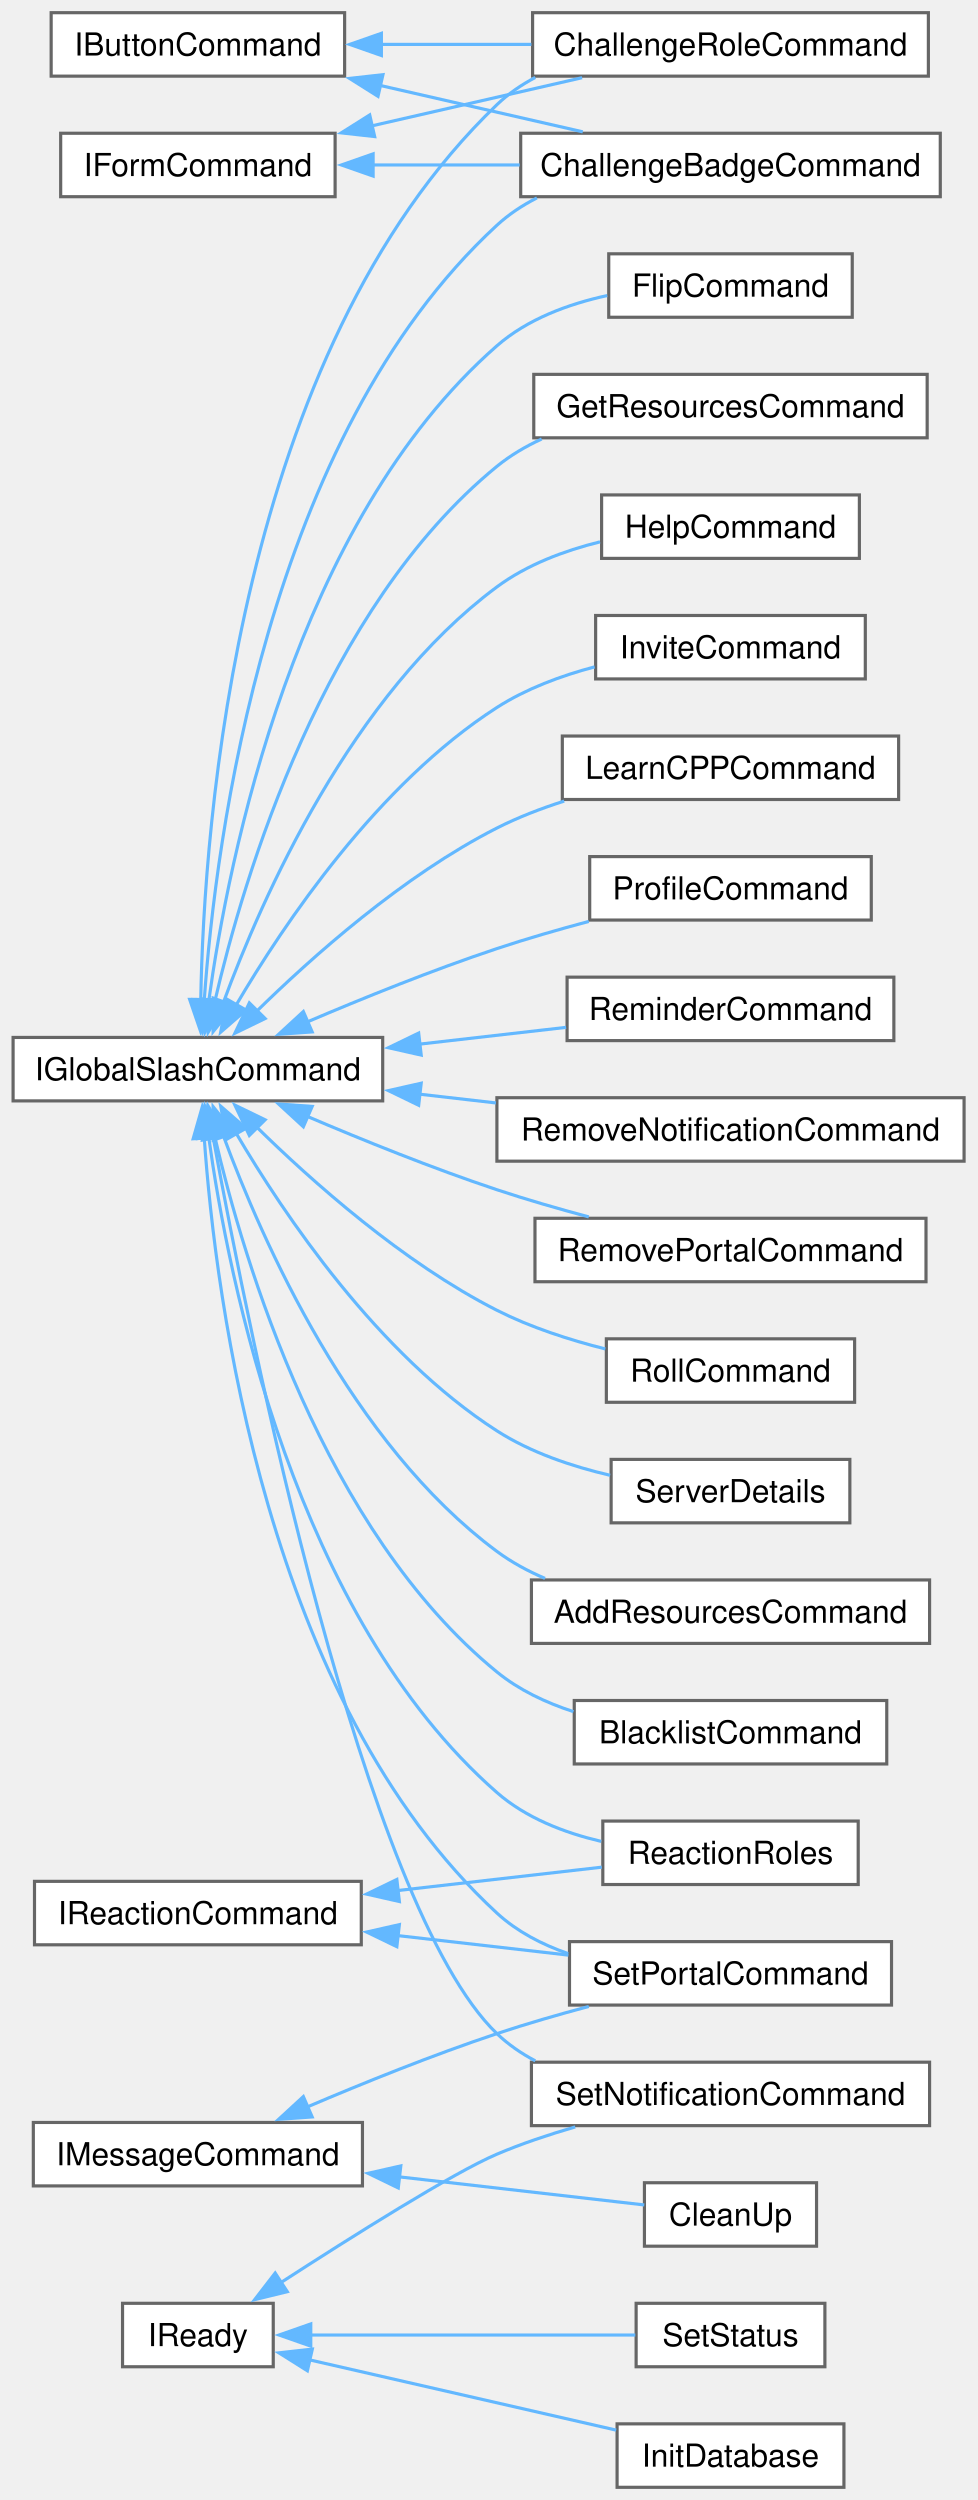
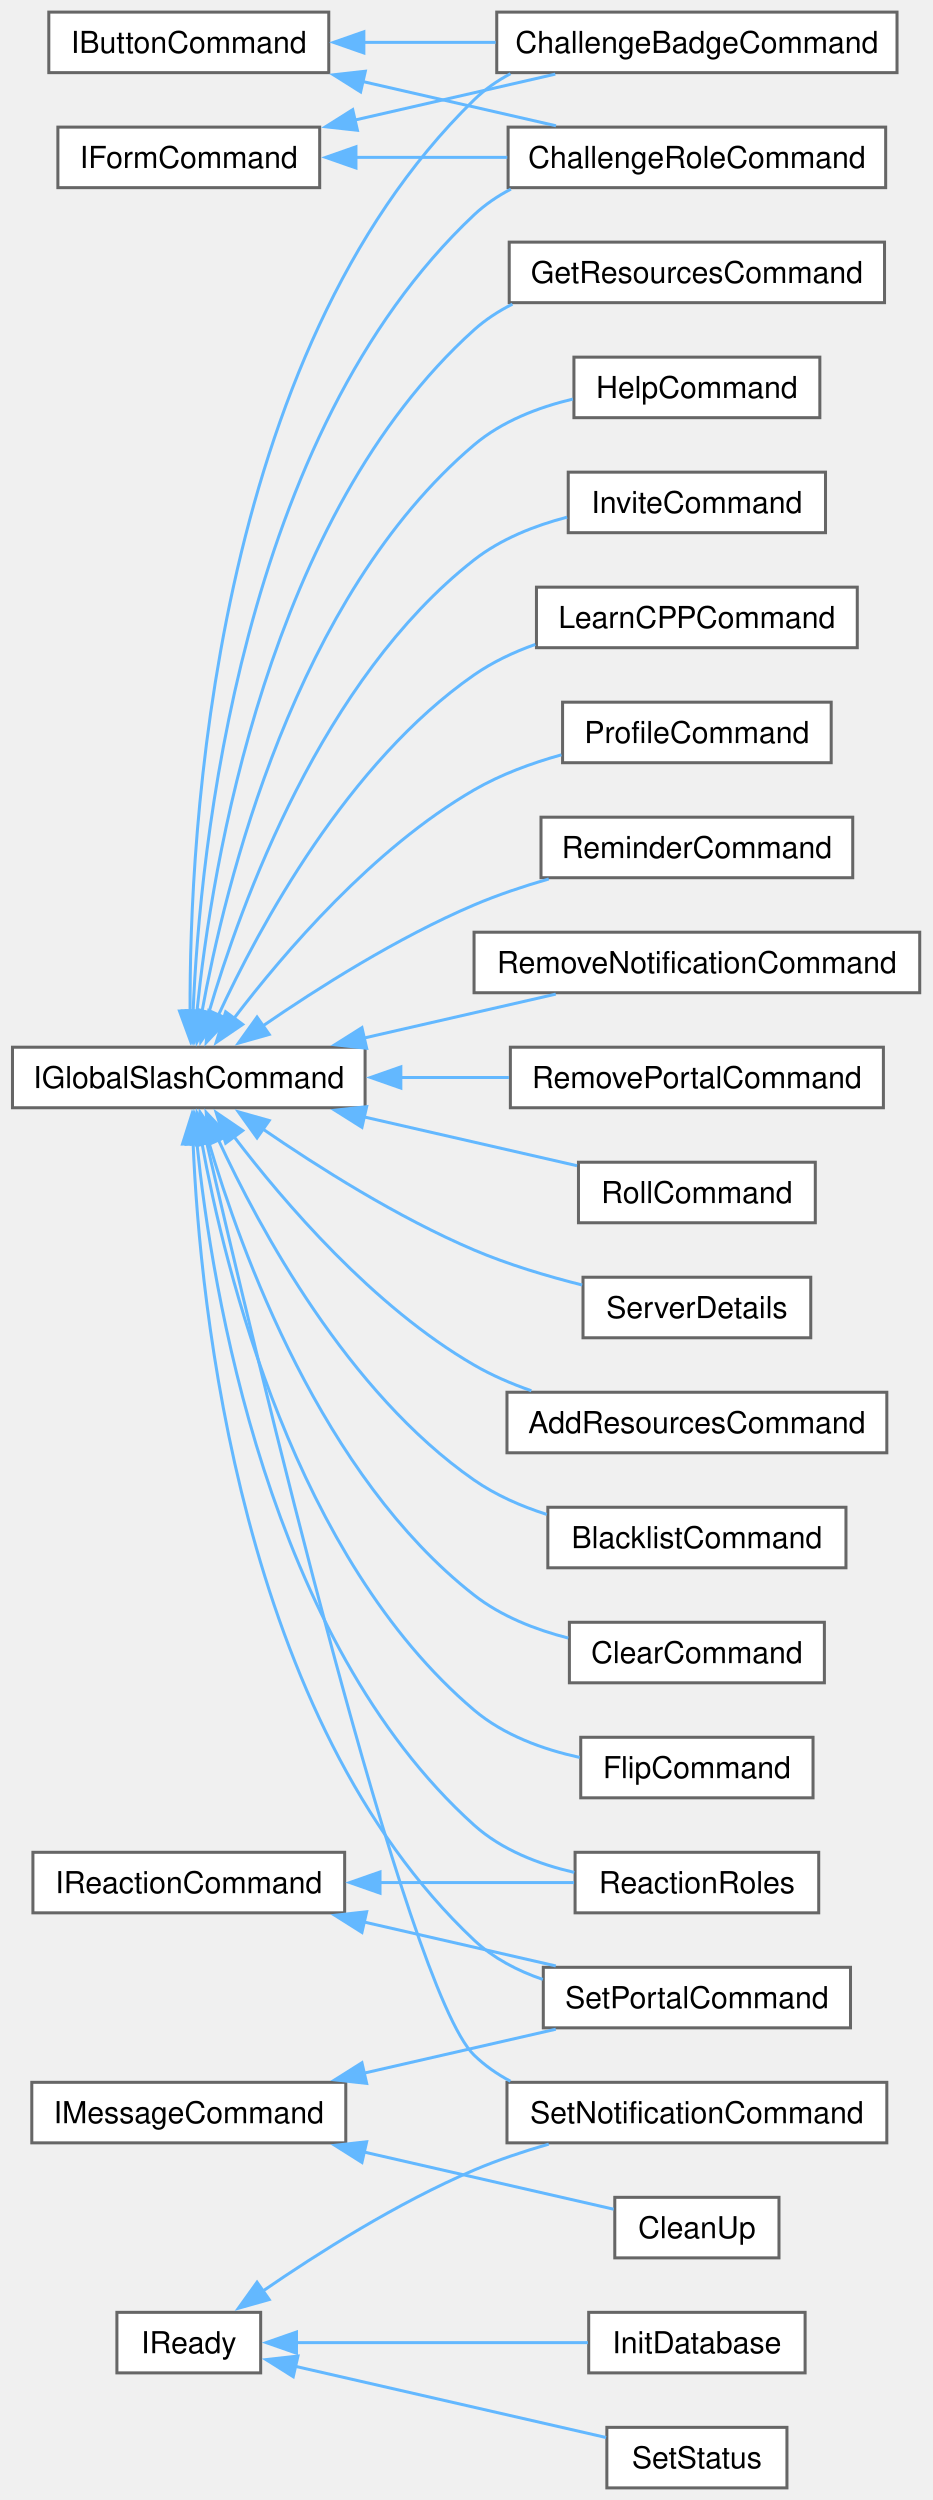
- <svg xmlns="http://www.w3.org/2000/svg" xmlns:xlink="http://www.w3.org/1999/xlink" width="308pt" height="788pt" viewBox="0.00 0.00 307.75 788.00">
-   <g id="graph0" class="graph" transform="scale(1 1) rotate(0) translate(4 784)">
+ <svg xmlns="http://www.w3.org/2000/svg" xmlns:xlink="http://www.w3.org/1999/xlink" width="308pt" height="826pt" viewBox="0.00 0.00 307.75 826.00">
+   <g id="graph0" class="graph" transform="scale(1 1) rotate(0) translate(4 822)">
    <g id="Node000000" class="node">
      <g id="a_Node000000">
        <a xlink:href="classIButtonCommand.html" target="_top" xlink:title=" ">
-           <polygon fill="white" stroke="#666666" points="104.5,-780 12,-780 12,-760 104.5,-760 104.5,-780" />
-           <text text-anchor="middle" x="58.25" y="-766.5" font-family="Helvetica,sans-Serif" font-size="10.00">IButtonCommand</text>
+           <polygon fill="white" stroke="#666666" points="104.5,-818 12,-818 12,-798 104.5,-798 104.5,-818" />
+           <text text-anchor="middle" x="58.25" y="-804.5" font-family="Helvetica,sans-Serif" font-size="10.00">IButtonCommand</text>
        </a>
      </g>
    </g>
    <g id="Node000001" class="node">
      <g id="a_Node000001">
        <a xlink:href="classChallengeBadgeCommand.html" target="_top" xlink:title=" ">
-           <polygon fill="white" stroke="#666666" points="292.25,-742 160,-742 160,-722 292.25,-722 292.25,-742" />
-           <text text-anchor="middle" x="226.12" y="-728.5" font-family="Helvetica,sans-Serif" font-size="10.00">ChallengeBadgeCommand</text>
+           <polygon fill="white" stroke="#666666" points="292.25,-818 160,-818 160,-798 292.25,-798 292.25,-818" />
+           <text text-anchor="middle" x="226.12" y="-804.5" font-family="Helvetica,sans-Serif" font-size="10.00">ChallengeBadgeCommand</text>
        </a>
      </g>
    </g>
    <g id="edge2_Node000000_Node000001" class="edge">
      <g id="a_edge2_Node000000_Node000001">
        <a xlink:title=" ">
-           <path fill="none" stroke="#63b8ff" d="M115.54,-757.1C136.4,-752.33 159.78,-746.97 179.57,-742.44" />
-           <polygon fill="#63b8ff" stroke="#63b8ff" points="115.02,-753.63 106.05,-759.28 116.58,-760.46 115.02,-753.63" />
+           <path fill="none" stroke="#63b8ff" d="M116.06,-808C130.09,-808 145.23,-808 159.64,-808" />
+           <polygon fill="#63b8ff" stroke="#63b8ff" points="116.09,-804.5 106.09,-808 116.09,-811.5 116.09,-804.5" />
        </a>
      </g>
    </g>
    <g id="Node000003" class="node">
      <g id="a_Node000003">
        <a xlink:href="classChallengeRoleCommand.html" target="_top" xlink:title=" ">
          <polygon fill="white" stroke="#666666" points="288.5,-780 163.75,-780 163.75,-760 288.5,-760 288.5,-780" />
          <text text-anchor="middle" x="226.12" y="-766.5" font-family="Helvetica,sans-Serif" font-size="10.00">ChallengeRoleCommand</text>
        </a>
      </g>
    </g>
    <g id="edge3_Node000000_Node000003" class="edge">
      <g id="a_edge3_Node000000_Node000003">
        <a xlink:title=" ">
-           <path fill="none" stroke="#63b8ff" d="M115.96,-770C131.24,-770 147.84,-770 163.37,-770" />
-           <polygon fill="#63b8ff" stroke="#63b8ff" points="116.09,-766.5 106.09,-770 116.09,-773.5 116.09,-766.5" />
+           <path fill="none" stroke="#63b8ff" d="M115.54,-795.1C136.4,-790.33 159.78,-784.97 179.57,-780.44" />
+           <polygon fill="#63b8ff" stroke="#63b8ff" points="115.02,-791.63 106.05,-797.28 116.58,-798.46 115.02,-791.63" />
        </a>
      </g>
    </g>
    <g id="Node000002" class="node">
      <g id="a_Node000002">
        <a xlink:href="classIFormCommand.html" target="_top" xlink:title=" ">
-           <polygon fill="white" stroke="#666666" points="101.5,-742 15,-742 15,-722 101.5,-722 101.5,-742" />
-           <text text-anchor="middle" x="58.25" y="-728.5" font-family="Helvetica,sans-Serif" font-size="10.00">IFormCommand</text>
+           <polygon fill="white" stroke="#666666" points="101.5,-780 15,-780 15,-760 101.5,-760 101.5,-780" />
+           <text text-anchor="middle" x="58.25" y="-766.5" font-family="Helvetica,sans-Serif" font-size="10.00">IFormCommand</text>
        </a>
      </g>
    </g>
    <g id="edge4_Node000002_Node000001" class="edge">
      <g id="a_edge4_Node000002_Node000001">
        <a xlink:title=" ">
-           <path fill="none" stroke="#63b8ff" d="M113.46,-732C128.22,-732 144.37,-732 159.68,-732" />
-           <polygon fill="#63b8ff" stroke="#63b8ff" points="113.48,-728.5 103.48,-732 113.48,-735.5 113.48,-728.5" />
+           <path fill="none" stroke="#63b8ff" d="M113.17,-782.35C134.54,-787.25 158.86,-792.82 179.35,-797.51" />
+           <polygon fill="#63b8ff" stroke="#63b8ff" points="113.97,-778.95 103.44,-780.12 112.41,-785.77 113.97,-778.95" />
        </a>
      </g>
    </g>
    <g id="edge5_Node000002_Node000003" class="edge">
      <g id="a_edge5_Node000002_Node000003">
        <a xlink:title=" ">
-           <path fill="none" stroke="#63b8ff" d="M113.17,-744.35C134.54,-749.25 158.86,-754.82 179.35,-759.51" />
-           <polygon fill="#63b8ff" stroke="#63b8ff" points="113.97,-740.95 103.44,-742.12 112.41,-747.77 113.97,-740.95" />
+           <path fill="none" stroke="#63b8ff" d="M113.31,-770C129.34,-770 147.01,-770 163.48,-770" />
+           <polygon fill="#63b8ff" stroke="#63b8ff" points="113.48,-766.5 103.48,-770 113.48,-773.5 113.48,-766.5" />
        </a>
      </g>
    </g>
    <g id="Node000004" class="node">
      <g id="a_Node000004">
        <a xlink:href="classIGlobalSlashCommand.html" target="_top" xlink:title=" ">
-           <polygon fill="white" stroke="#666666" points="116.5,-457 0,-457 0,-437 116.5,-437 116.5,-457" />
-           <text text-anchor="middle" x="58.25" y="-443.5" font-family="Helvetica,sans-Serif" font-size="10.00">IGlobalSlashCommand</text>
+           <polygon fill="white" stroke="#666666" points="116.5,-476 0,-476 0,-456 116.5,-456 116.5,-476" />
+           <text text-anchor="middle" x="58.25" y="-462.5" font-family="Helvetica,sans-Serif" font-size="10.00">IGlobalSlashCommand</text>
        </a>
      </g>
    </g>
    <g id="edge8_Node000004_Node000001" class="edge">
      <g id="a_edge8_Node000004_Node000001">
        <a xlink:title=" ">
-           <path fill="none" stroke="#63b8ff" d="M60.25,-468.63C63.79,-519.21 79.85,-646.03 152.5,-713 156.24,-716.45 160.52,-719.28 165.1,-721.61" />
-           <polygon fill="#63b8ff" stroke="#63b8ff" points="63.75,-468.53 59.67,-458.75 56.76,-468.94 63.75,-468.53" />
+           <path fill="none" stroke="#63b8ff" d="M58.68,-487.82C58.43,-545.75 66.06,-704.71 152.5,-789 156.05,-792.46 160.14,-795.31 164.54,-797.65" />
+           <polygon fill="#63b8ff" stroke="#63b8ff" points="62.18,-488.05 58.82,-478 55.18,-487.95 62.18,-488.05" />
        </a>
      </g>
    </g>
    <g id="edge9_Node000004_Node000003" class="edge">
      <g id="a_edge9_Node000004_Node000003">
        <a xlink:title=" ">
-           <path fill="none" stroke="#63b8ff" d="M59.15,-468.66C60.11,-524.14 70.63,-672.48 152.5,-751 156.07,-754.43 160.19,-757.26 164.6,-759.59" />
-           <polygon fill="#63b8ff" stroke="#63b8ff" points="62.65,-468.95 59.08,-458.98 55.65,-469 62.65,-468.95" />
+           <path fill="none" stroke="#63b8ff" d="M59.67,-487.72C61.91,-540.85 75.28,-678.31 152.5,-751 156.11,-754.39 160.24,-757.2 164.67,-759.52" />
+           <polygon fill="#63b8ff" stroke="#63b8ff" points="63.17,-487.78 59.36,-477.9 56.17,-488 63.17,-487.78" />
        </a>
      </g>
    </g>
    <g id="Node000005" class="node">
      <g id="a_Node000005">
        <a xlink:href="classAddResourcesCommand.html" target="_top" xlink:title=" ">
-           <polygon fill="white" stroke="#666666" points="288.88,-286 163.38,-286 163.38,-266 288.88,-266 288.88,-286" />
-           <text text-anchor="middle" x="226.12" y="-272.5" font-family="Helvetica,sans-Serif" font-size="10.00">AddResourcesCommand</text>
+           <polygon fill="white" stroke="#666666" points="288.88,-362 163.38,-362 163.38,-342 288.88,-342 288.88,-362" />
+           <text text-anchor="middle" x="226.12" y="-348.5" font-family="Helvetica,sans-Serif" font-size="10.00">AddResourcesCommand</text>
        </a>
      </g>
    </g>
    <g id="edge6_Node000004_Node000005" class="edge">
      <g id="a_edge6_Node000004_Node000005">
        <a xlink:title=" ">
-           <path fill="none" stroke="#63b8ff" d="M66.3,-425.94C78.48,-392.86 106.66,-329 152.5,-295 157.11,-291.58 162.27,-288.78 167.67,-286.48" />
-           <polygon fill="#63b8ff" stroke="#63b8ff" points="63.06,-424.6 63.04,-435.19 69.66,-426.93 63.06,-424.6" />
+           <path fill="none" stroke="#63b8ff" d="M73.23,-446.4C89.74,-424.72 119.19,-390.31 152.5,-371 158.36,-367.6 164.84,-364.8 171.44,-362.49" />
+           <polygon fill="#63b8ff" stroke="#63b8ff" points="70.44,-444.3 67.3,-454.42 76.06,-448.46 70.44,-444.3" />
        </a>
      </g>
    </g>
    <g id="Node000006" class="node">
      <g id="a_Node000006">
        <a xlink:href="classBlacklistCommand.html" target="_top" xlink:title=" ">
-           <polygon fill="white" stroke="#666666" points="275.38,-248 176.88,-248 176.88,-228 275.38,-228 275.38,-248" />
-           <text text-anchor="middle" x="226.12" y="-234.5" font-family="Helvetica,sans-Serif" font-size="10.00">BlacklistCommand</text>
+           <polygon fill="white" stroke="#666666" points="275.38,-324 176.88,-324 176.88,-304 275.38,-304 275.38,-324" />
+           <text text-anchor="middle" x="226.12" y="-310.5" font-family="Helvetica,sans-Serif" font-size="10.00">BlacklistCommand</text>
        </a>
      </g>
    </g>
    <g id="edge7_Node000004_Node000006" class="edge">
      <g id="a_edge7_Node000004_Node000006">
        <a xlink:title=" ">
-           <path fill="none" stroke="#63b8ff" d="M63.55,-425.81C72.68,-386.37 97.82,-301.69 152.5,-257 159.46,-251.31 167.95,-247.31 176.63,-244.49" />
-           <polygon fill="#63b8ff" stroke="#63b8ff" points="60.16,-424.92 61.45,-435.43 67,-426.41 60.16,-424.92" />
+           <path fill="none" stroke="#63b8ff" d="M67.99,-445.5C81.62,-416.02 110.8,-361.99 152.5,-333 159.67,-328.01 168.06,-324.34 176.54,-321.63" />
+           <polygon fill="#63b8ff" stroke="#63b8ff" points="64.87,-443.89 64,-454.45 71.27,-446.74 64.87,-443.89" />
        </a>
      </g>
    </g>
    <g id="Node000007" class="node">
      <g id="a_Node000007">
-         <a xlink:href="classFlipCommand.html" target="_top" xlink:title=" ">
-           <polygon fill="white" stroke="#666666" points="264.5,-704 187.75,-704 187.75,-684 264.5,-684 264.5,-704" />
-           <text text-anchor="middle" x="226.12" y="-690.5" font-family="Helvetica,sans-Serif" font-size="10.00">FlipCommand</text>
+         <a xlink:href="classClearCommand.html" target="_top" xlink:title=" ">
+           <polygon fill="white" stroke="#666666" points="268.25,-286 184,-286 184,-266 268.25,-266 268.25,-286" />
+           <text text-anchor="middle" x="226.12" y="-272.5" font-family="Helvetica,sans-Serif" font-size="10.00">ClearCommand</text>
        </a>
      </g>
    </g>
    <g id="edge10_Node000004_Node000007" class="edge">
      <g id="a_edge10_Node000004_Node000007">
        <a xlink:title=" ">
-           <path fill="none" stroke="#63b8ff" d="M61.64,-468.27C67.87,-513.41 88.82,-619.24 152.5,-675 162.11,-683.41 175,-688.17 187.26,-690.84" />
-           <polygon fill="#63b8ff" stroke="#63b8ff" points="65.13,-467.99 60.41,-458.51 58.19,-468.87 65.13,-467.99" />
+           <path fill="none" stroke="#63b8ff" d="M64.78,-444.89C75.42,-408.56 102.25,-334.3 152.5,-295 161.43,-288.01 172.68,-283.58 183.64,-280.78" />
+           <polygon fill="#63b8ff" stroke="#63b8ff" points="61.5,-443.63 62.19,-454.2 68.24,-445.5 61.5,-443.63" />
        </a>
      </g>
    </g>
    <g id="Node000008" class="node">
      <g id="a_Node000008">
-         <a xlink:href="classGetResourcesCommand.html" target="_top" xlink:title=" ">
-           <polygon fill="white" stroke="#666666" points="288.12,-666 164.12,-666 164.12,-646 288.12,-646 288.12,-666" />
-           <text text-anchor="middle" x="226.12" y="-652.5" font-family="Helvetica,sans-Serif" font-size="10.00">GetResourcesCommand</text>
+         <a xlink:href="classFlipCommand.html" target="_top" xlink:title=" ">
+           <polygon fill="white" stroke="#666666" points="264.5,-248 187.75,-248 187.75,-228 264.5,-228 264.5,-248" />
+           <text text-anchor="middle" x="226.12" y="-234.5" font-family="Helvetica,sans-Serif" font-size="10.00">FlipCommand</text>
        </a>
      </g>
    </g>
    <g id="edge11_Node000004_Node000008" class="edge">
      <g id="a_edge11_Node000004_Node000008">
        <a xlink:title=" ">
-           <path fill="none" stroke="#63b8ff" d="M63.55,-468.19C72.68,-507.63 97.82,-592.31 152.5,-637 156.74,-640.46 161.54,-643.3 166.61,-645.63" />
-           <polygon fill="#63b8ff" stroke="#63b8ff" points="67,-467.59 61.45,-458.57 60.16,-469.08 67,-467.59" />
+           <path fill="none" stroke="#63b8ff" d="M62.52,-444.76C70.18,-402.41 93.34,-307.19 152.5,-257 162.24,-248.74 175.17,-244.02 187.41,-241.34" />
+           <polygon fill="#63b8ff" stroke="#63b8ff" points="59.1,-443.95 60.9,-454.39 66.01,-445.11 59.1,-443.95" />
        </a>
      </g>
    </g>
    <g id="Node000009" class="node">
      <g id="a_Node000009">
-         <a xlink:href="classHelpCommand.html" target="_top" xlink:title=" ">
-           <polygon fill="white" stroke="#666666" points="266.75,-628 185.5,-628 185.5,-608 266.75,-608 266.75,-628" />
-           <text text-anchor="middle" x="226.12" y="-614.5" font-family="Helvetica,sans-Serif" font-size="10.00">HelpCommand</text>
+         <a xlink:href="classGetResourcesCommand.html" target="_top" xlink:title=" ">
+           <polygon fill="white" stroke="#666666" points="288.12,-742 164.12,-742 164.12,-722 288.12,-722 288.12,-742" />
+           <text text-anchor="middle" x="226.12" y="-728.5" font-family="Helvetica,sans-Serif" font-size="10.00">GetResourcesCommand</text>
        </a>
      </g>
    </g>
    <g id="edge12_Node000004_Node000009" class="edge">
      <g id="a_edge12_Node000004_Node000009">
        <a xlink:title=" ">
-           <path fill="none" stroke="#63b8ff" d="M66.3,-468.06C78.48,-501.14 106.66,-565 152.5,-599 161.92,-605.99 173.69,-610.41 185,-613.21" />
-           <polygon fill="#63b8ff" stroke="#63b8ff" points="69.66,-467.07 63.04,-458.81 63.06,-469.4 69.66,-467.07" />
+           <path fill="none" stroke="#63b8ff" d="M60.93,-487.71C65.83,-535.77 84.47,-651.77 152.5,-713 156.28,-716.4 160.59,-719.21 165.19,-721.52" />
+           <polygon fill="#63b8ff" stroke="#63b8ff" points="64.42,-487.44 60.03,-477.8 57.44,-488.07 64.42,-487.44" />
        </a>
      </g>
    </g>
    <g id="Node000010" class="node">
      <g id="a_Node000010">
-         <a xlink:href="classInviteCommand.html" target="_top" xlink:title=" ">
-           <polygon fill="white" stroke="#666666" points="268.62,-590 183.62,-590 183.62,-570 268.62,-570 268.62,-590" />
-           <text text-anchor="middle" x="226.12" y="-576.5" font-family="Helvetica,sans-Serif" font-size="10.00">InviteCommand</text>
+         <a xlink:href="classHelpCommand.html" target="_top" xlink:title=" ">
+           <polygon fill="white" stroke="#666666" points="266.75,-704 185.5,-704 185.5,-684 266.75,-684 266.75,-704" />
+           <text text-anchor="middle" x="226.12" y="-690.5" font-family="Helvetica,sans-Serif" font-size="10.00">HelpCommand</text>
        </a>
      </g>
    </g>
    <g id="edge13_Node000004_Node000010" class="edge">
      <g id="a_edge13_Node000004_Node000010">
        <a xlink:title=" ">
-           <path fill="none" stroke="#63b8ff" d="M70.27,-467.14C85.39,-492.88 115.03,-536.95 152.5,-561 161.71,-566.91 172.7,-570.99 183.3,-573.8" />
-           <polygon fill="#63b8ff" stroke="#63b8ff" points="73.43,-465.63 65.44,-458.67 67.34,-469.09 73.43,-465.63" />
+           <path fill="none" stroke="#63b8ff" d="M62.52,-487.24C70.18,-529.59 93.34,-624.81 152.5,-675 161.64,-682.76 173.59,-687.39 185.15,-690.15" />
+           <polygon fill="#63b8ff" stroke="#63b8ff" points="66.01,-486.89 60.9,-477.61 59.1,-488.05 66.01,-486.89" />
        </a>
      </g>
    </g>
    <g id="Node000011" class="node">
      <g id="a_Node000011">
-         <a xlink:href="classLearnCPPCommand.html" target="_top" xlink:title=" ">
-           <polygon fill="white" stroke="#666666" points="279.12,-552 173.12,-552 173.12,-532 279.12,-532 279.12,-552" />
-           <text text-anchor="middle" x="226.12" y="-538.5" font-family="Helvetica,sans-Serif" font-size="10.00">LearnCPPCommand</text>
+         <a xlink:href="classInviteCommand.html" target="_top" xlink:title=" ">
+           <polygon fill="white" stroke="#666666" points="268.62,-666 183.62,-666 183.62,-646 268.62,-646 268.62,-666" />
+           <text text-anchor="middle" x="226.12" y="-652.5" font-family="Helvetica,sans-Serif" font-size="10.00">InviteCommand</text>
        </a>
      </g>
    </g>
    <g id="edge14_Node000004_Node000011" class="edge">
      <g id="a_edge14_Node000004_Node000011">
        <a xlink:title=" ">
-           <path fill="none" stroke="#63b8ff" d="M76.52,-464.99C94.1,-482.29 122.89,-507.97 152.5,-523 159.12,-526.36 166.4,-529.17 173.71,-531.5" />
-           <polygon fill="#63b8ff" stroke="#63b8ff" points="79.44,-462.96 69.91,-458.33 74.47,-467.89 79.44,-462.96" />
+           <path fill="none" stroke="#63b8ff" d="M64.78,-487.11C75.42,-523.44 102.25,-597.7 152.5,-637 161.33,-643.9 172.42,-648.31 183.26,-651.13" />
+           <polygon fill="#63b8ff" stroke="#63b8ff" points="68.24,-486.5 62.19,-477.8 61.5,-488.37 68.24,-486.5" />
        </a>
      </g>
    </g>
    <g id="Node000012" class="node">
      <g id="a_Node000012">
-         <a xlink:href="classProfileCommand.html" target="_top" xlink:title=" ">
-           <polygon fill="white" stroke="#666666" points="270.5,-514 181.75,-514 181.75,-494 270.5,-494 270.5,-514" />
-           <text text-anchor="middle" x="226.12" y="-500.5" font-family="Helvetica,sans-Serif" font-size="10.00">ProfileCommand</text>
+         <a xlink:href="classLearnCPPCommand.html" target="_top" xlink:title=" ">
+           <polygon fill="white" stroke="#666666" points="279.12,-628 173.12,-628 173.12,-608 279.12,-608 279.12,-628" />
+           <text text-anchor="middle" x="226.12" y="-614.5" font-family="Helvetica,sans-Serif" font-size="10.00">LearnCPPCommand</text>
        </a>
      </g>
    </g>
    <g id="edge15_Node000004_Node000012" class="edge">
      <g id="a_edge15_Node000004_Node000012">
        <a xlink:title=" ">
-           <path fill="none" stroke="#63b8ff" d="M92.63,-461.85C110.23,-469.36 132.31,-478.28 152.5,-485 161.77,-488.09 171.85,-491 181.46,-493.57" />
-           <polygon fill="#63b8ff" stroke="#63b8ff" points="94.27,-458.74 83.7,-457.99 91.49,-465.16 94.27,-458.74" />
+           <path fill="none" stroke="#63b8ff" d="M67.99,-486.5C81.62,-515.98 110.8,-570.01 152.5,-599 158.6,-603.24 165.58,-606.54 172.75,-609.09" />
+           <polygon fill="#63b8ff" stroke="#63b8ff" points="71.27,-485.26 64,-477.55 64.87,-488.11 71.27,-485.26" />
        </a>
      </g>
    </g>
    <g id="Node000013" class="node">
      <g id="a_Node000013">
+         <a xlink:href="classProfileCommand.html" target="_top" xlink:title=" ">
+           <polygon fill="white" stroke="#666666" points="270.5,-590 181.75,-590 181.75,-570 270.5,-570 270.5,-590" />
+           <text text-anchor="middle" x="226.12" y="-576.5" font-family="Helvetica,sans-Serif" font-size="10.00">ProfileCommand</text>
+         </a>
+       </g>
+     </g>
+     <g id="edge16_Node000004_Node000013" class="edge">
+       <g id="a_edge16_Node000004_Node000013">
+         <a xlink:title=" ">
+           <path fill="none" stroke="#63b8ff" d="M73.23,-485.6C89.74,-507.28 119.19,-541.69 152.5,-561 161.3,-566.1 171.47,-569.85 181.37,-572.61" />
+           <polygon fill="#63b8ff" stroke="#63b8ff" points="76.06,-483.54 67.3,-477.58 70.44,-487.7 76.06,-483.54" />
+         </a>
+       </g>
+     </g>
+     <g id="Node000014" class="node">
+       <g id="a_Node000014">
        <a xlink:href="classReactionRoles.html" target="_top" xlink:title=" ">
          <polygon fill="white" stroke="#666666" points="266.38,-210 185.88,-210 185.88,-190 266.38,-190 266.38,-210" />
          <text text-anchor="middle" x="226.12" y="-196.5" font-family="Helvetica,sans-Serif" font-size="10.00">ReactionRoles</text>
        </a>
      </g>
    </g>
-     <g id="edge16_Node000004_Node000013" class="edge">
-       <g id="a_edge16_Node000004_Node000013">
-         <a xlink:title=" ">
-           <path fill="none" stroke="#63b8ff" d="M61.64,-425.73C67.87,-380.59 88.82,-274.76 152.5,-219 161.62,-211.01 173.7,-206.32 185.38,-203.59" />
-           <polygon fill="#63b8ff" stroke="#63b8ff" points="58.19,-425.13 60.41,-435.49 65.13,-426.01 58.19,-425.13" />
-         </a>
-       </g>
-     </g>
-     <g id="Node000018" class="node">
-       <g id="a_Node000018">
-         <a xlink:href="classReminderCommand.html" target="_top" xlink:title=" ">
-           <polygon fill="white" stroke="#666666" points="277.62,-476 174.62,-476 174.62,-456 277.62,-456 277.62,-476" />
-           <text text-anchor="middle" x="226.12" y="-462.5" font-family="Helvetica,sans-Serif" font-size="10.00">ReminderCommand</text>
-         </a>
-       </g>
-     </g>
-     <g id="edge17_Node000004_Node000018" class="edge">
-       <g id="a_edge17_Node000004_Node000018">
-         <a xlink:title=" ">
-           <path fill="none" stroke="#63b8ff" d="M127.95,-454.87C143.48,-456.65 159.69,-458.5 174.32,-460.18" />
-           <polygon fill="#63b8ff" stroke="#63b8ff" points="128.64,-451.43 118.3,-453.76 127.84,-458.38 128.64,-451.43" />
+     <g id="edge17_Node000004_Node000014" class="edge">
+       <g id="a_edge17_Node000004_Node000014">
+         <a xlink:title=" ">
+           <path fill="none" stroke="#63b8ff" d="M60.93,-444.29C65.83,-396.23 84.47,-280.23 152.5,-219 161.61,-210.8 173.82,-206.07 185.62,-203.35" />
+           <polygon fill="#63b8ff" stroke="#63b8ff" points="57.44,-443.93 60.03,-454.2 64.42,-444.56 57.44,-443.93" />
        </a>
      </g>
    </g>
    <g id="Node000019" class="node">
      <g id="a_Node000019">
-         <a xlink:href="classRemoveNotificationCommand.html" target="_top" xlink:title=" ">
-           <polygon fill="white" stroke="#666666" points="299.75,-438 152.5,-438 152.5,-418 299.75,-418 299.75,-438" />
-           <text text-anchor="middle" x="226.12" y="-424.5" font-family="Helvetica,sans-Serif" font-size="10.00">RemoveNotificationCommand</text>
+         <a xlink:href="classReminderCommand.html" target="_top" xlink:title=" ">
+           <polygon fill="white" stroke="#666666" points="277.62,-552 174.62,-552 174.62,-532 277.62,-532 277.62,-552" />
+           <text text-anchor="middle" x="226.12" y="-538.5" font-family="Helvetica,sans-Serif" font-size="10.00">ReminderCommand</text>
        </a>
      </g>
    </g>
    <g id="edge18_Node000004_Node000019" class="edge">
      <g id="a_edge18_Node000004_Node000019">
        <a xlink:title=" ">
-           <path fill="none" stroke="#63b8ff" d="M128.23,-439.1C136.14,-438.19 144.23,-437.27 152.19,-436.35" />
-           <polygon fill="#63b8ff" stroke="#63b8ff" points="127.84,-435.62 118.3,-440.24 128.64,-442.57 127.84,-435.62" />
+           <path fill="none" stroke="#63b8ff" d="M82.63,-482.97C100.89,-495.54 127.31,-512.28 152.5,-523 160.3,-526.32 168.81,-529.17 177.19,-531.59" />
+           <polygon fill="#63b8ff" stroke="#63b8ff" points="84.82,-480.23 74.63,-477.35 80.8,-485.96 84.82,-480.23" />
        </a>
      </g>
    </g>
    <g id="Node000020" class="node">
      <g id="a_Node000020">
-         <a xlink:href="classRemovePortalCommand.html" target="_top" xlink:title=" ">
-           <polygon fill="white" stroke="#666666" points="287.75,-400 164.5,-400 164.5,-380 287.75,-380 287.75,-400" />
-           <text text-anchor="middle" x="226.12" y="-386.5" font-family="Helvetica,sans-Serif" font-size="10.00">RemovePortalCommand</text>
+         <a xlink:href="classRemoveNotificationCommand.html" target="_top" xlink:title=" ">
+           <polygon fill="white" stroke="#666666" points="299.75,-514 152.5,-514 152.5,-494 299.75,-494 299.75,-514" />
+           <text text-anchor="middle" x="226.12" y="-500.5" font-family="Helvetica,sans-Serif" font-size="10.00">RemoveNotificationCommand</text>
        </a>
      </g>
    </g>
    <g id="edge19_Node000004_Node000020" class="edge">
      <g id="a_edge19_Node000004_Node000020">
        <a xlink:title=" ">
-           <path fill="none" stroke="#63b8ff" d="M92.63,-432.15C110.23,-424.64 132.31,-415.72 152.5,-409 161.77,-405.91 171.85,-403 181.46,-400.43" />
-           <polygon fill="#63b8ff" stroke="#63b8ff" points="91.49,-428.84 83.7,-436.01 94.27,-435.26 91.49,-428.84" />
+           <path fill="none" stroke="#63b8ff" d="M116.21,-479.05C136.88,-483.78 159.95,-489.07 179.51,-493.55" />
+           <polygon fill="#63b8ff" stroke="#63b8ff" points="117.02,-475.64 106.49,-476.82 115.46,-482.47 117.02,-475.64" />
        </a>
      </g>
    </g>
    <g id="Node000021" class="node">
      <g id="a_Node000021">
-         <a xlink:href="classRollCommand.html" target="_top" xlink:title=" ">
-           <polygon fill="white" stroke="#666666" points="265.25,-362 187,-362 187,-342 265.25,-342 265.25,-362" />
-           <text text-anchor="middle" x="226.12" y="-348.5" font-family="Helvetica,sans-Serif" font-size="10.00">RollCommand</text>
+         <a xlink:href="classRemovePortalCommand.html" target="_top" xlink:title=" ">
+           <polygon fill="white" stroke="#666666" points="287.75,-476 164.5,-476 164.5,-456 287.75,-456 287.75,-476" />
+           <text text-anchor="middle" x="226.12" y="-462.5" font-family="Helvetica,sans-Serif" font-size="10.00">RemovePortalCommand</text>
        </a>
      </g>
    </g>
    <g id="edge20_Node000004_Node000021" class="edge">
      <g id="a_edge20_Node000004_Node000021">
        <a xlink:title=" ">
-           <path fill="none" stroke="#63b8ff" d="M76.52,-429.01C94.1,-411.71 122.89,-386.03 152.5,-371 163.07,-365.63 175.31,-361.68 186.68,-358.81" />
-           <polygon fill="#63b8ff" stroke="#63b8ff" points="74.47,-426.11 69.91,-435.67 79.44,-431.04 74.47,-426.11" />
+           <path fill="none" stroke="#63b8ff" d="M128.07,-466C139.99,-466 152.31,-466 164.01,-466" />
+           <polygon fill="#63b8ff" stroke="#63b8ff" points="128.31,-462.5 118.31,-466 128.31,-469.5 128.31,-462.5" />
        </a>
      </g>
    </g>
    <g id="Node000022" class="node">
      <g id="a_Node000022">
-         <a xlink:href="classServerDetails.html" target="_top" xlink:title=" ">
-           <polygon fill="white" stroke="#666666" points="263.75,-324 188.5,-324 188.5,-304 263.75,-304 263.75,-324" />
-           <text text-anchor="middle" x="226.12" y="-310.5" font-family="Helvetica,sans-Serif" font-size="10.00">ServerDetails</text>
+         <a xlink:href="classRollCommand.html" target="_top" xlink:title=" ">
+           <polygon fill="white" stroke="#666666" points="265.25,-438 187,-438 187,-418 265.25,-418 265.25,-438" />
+           <text text-anchor="middle" x="226.12" y="-424.5" font-family="Helvetica,sans-Serif" font-size="10.00">RollCommand</text>
        </a>
      </g>
    </g>
    <g id="edge21_Node000004_Node000022" class="edge">
      <g id="a_edge21_Node000004_Node000022">
        <a xlink:title=" ">
-           <path fill="none" stroke="#63b8ff" d="M70.27,-426.86C85.39,-401.12 115.03,-357.05 152.5,-333 163.14,-326.17 176.14,-321.79 188.19,-318.98" />
-           <polygon fill="#63b8ff" stroke="#63b8ff" points="67.34,-424.91 65.44,-435.33 73.43,-428.37 67.34,-424.91" />
+           <path fill="none" stroke="#63b8ff" d="M116.13,-452.97C139.35,-447.65 165.61,-441.64 186.53,-436.84" />
+           <polygon fill="#63b8ff" stroke="#63b8ff" points="115.46,-449.53 106.49,-455.18 117.02,-456.36 115.46,-449.53" />
        </a>
      </g>
    </g>
    <g id="Node000023" class="node">
      <g id="a_Node000023">
+         <a xlink:href="classServerDetails.html" target="_top" xlink:title=" ">
+           <polygon fill="white" stroke="#666666" points="263.75,-400 188.5,-400 188.5,-380 263.75,-380 263.75,-400" />
+           <text text-anchor="middle" x="226.12" y="-386.5" font-family="Helvetica,sans-Serif" font-size="10.00">ServerDetails</text>
+         </a>
+       </g>
+     </g>
+     <g id="edge22_Node000004_Node000023" class="edge">
+       <g id="a_edge22_Node000004_Node000023">
+         <a xlink:title=" ">
+           <path fill="none" stroke="#63b8ff" d="M82.63,-449.03C100.89,-436.46 127.31,-419.72 152.5,-409 163.77,-404.2 176.56,-400.37 188.23,-397.43" />
+           <polygon fill="#63b8ff" stroke="#63b8ff" points="80.8,-446.04 74.63,-454.65 84.82,-451.77 80.8,-446.04" />
+         </a>
+       </g>
+     </g>
+     <g id="Node000024" class="node">
+       <g id="a_Node000024">
        <a xlink:href="classSetNotificationCommand.html" target="_top" xlink:title=" ">
          <polygon fill="white" stroke="#666666" points="288.88,-134 163.38,-134 163.38,-114 288.88,-114 288.88,-134" />
          <text text-anchor="middle" x="226.12" y="-120.5" font-family="Helvetica,sans-Serif" font-size="10.00">SetNotificationCommand</text>
        </a>
      </g>
    </g>
-     <g id="edge22_Node000004_Node000023" class="edge">
-       <g id="a_edge22_Node000004_Node000023">
-         <a xlink:title=" ">
-           <path fill="none" stroke="#63b8ff" d="M63.07,-425.41C74.55,-362.83 110.57,-183.22 152.5,-143 156.07,-139.57 160.19,-136.74 164.6,-134.41" />
-           <polygon fill="#63b8ff" stroke="#63b8ff" points="59.65,-424.65 61.32,-435.11 66.54,-425.89 59.65,-424.65" />
-         </a>
-       </g>
-     </g>
-     <g id="Node000015" class="node">
-       <g id="a_Node000015">
+     <g id="edge23_Node000004_Node000024" class="edge">
+       <g id="a_edge23_Node000004_Node000024">
+         <a xlink:title=" ">
+           <path fill="none" stroke="#63b8ff" d="M64.11,-444.69C79.92,-376.2 130.13,-164.82 152.5,-143 156.05,-139.54 160.14,-136.69 164.54,-134.35" />
+           <polygon fill="#63b8ff" stroke="#63b8ff" points="60.74,-443.74 61.91,-454.27 67.56,-445.31 60.74,-443.74" />
+         </a>
+       </g>
+     </g>
+     <g id="Node000016" class="node">
+       <g id="a_Node000016">
        <a xlink:href="classSetPortalCommand.html" target="_top" xlink:title=" ">
          <polygon fill="white" stroke="#666666" points="276.88,-172 175.38,-172 175.38,-152 276.88,-152 276.88,-172" />
          <text text-anchor="middle" x="226.12" y="-158.5" font-family="Helvetica,sans-Serif" font-size="10.00">SetPortalCommand</text>
        </a>
      </g>
    </g>
-     <g id="edge23_Node000004_Node000015" class="edge">
-       <g id="a_edge23_Node000004_Node000015">
-         <a xlink:title=" ">
-           <path fill="none" stroke="#63b8ff" d="M60.25,-425.37C63.79,-374.79 79.85,-247.97 152.5,-181 158.82,-175.17 166.72,-171.08 174.94,-168.23" />
-           <polygon fill="#63b8ff" stroke="#63b8ff" points="56.76,-425.06 59.67,-435.25 63.75,-425.47 56.76,-425.06" />
-         </a>
-       </g>
-     </g>
-     <g id="Node000016" class="node">
-       <g id="a_Node000016">
-         <a xlink:href="classIMessageCommand.html" target="_top" xlink:title=" ">
-           <polygon fill="white" stroke="#666666" points="110.12,-115 6.38,-115 6.38,-95 110.12,-95 110.12,-115" />
-           <text text-anchor="middle" x="58.25" y="-101.5" font-family="Helvetica,sans-Serif" font-size="10.00">IMessageCommand</text>
-         </a>
-       </g>
-     </g>
-     <g id="edge25_Node000016_Node000015" class="edge">
-       <g id="a_edge25_Node000016_Node000015">
-         <a xlink:title=" ">
-           <path fill="none" stroke="#63b8ff" d="M92.63,-119.85C110.23,-127.36 132.31,-136.28 152.5,-143 161.77,-146.09 171.85,-149 181.46,-151.57" />
-           <polygon fill="#63b8ff" stroke="#63b8ff" points="94.27,-116.74 83.7,-115.99 91.49,-123.16 94.27,-116.74" />
+     <g id="edge24_Node000004_Node000016" class="edge">
+       <g id="a_edge24_Node000004_Node000016">
+         <a xlink:title=" ">
+           <path fill="none" stroke="#63b8ff" d="M59.67,-444.28C61.91,-391.15 75.28,-253.69 152.5,-181 158.86,-175.01 166.86,-170.86 175.22,-167.99" />
+           <polygon fill="#63b8ff" stroke="#63b8ff" points="56.17,-444 59.36,-454.1 63.17,-444.22 56.17,-444" />
        </a>
      </g>
    </g>
    <g id="Node000017" class="node">
      <g id="a_Node000017">
+         <a xlink:href="classIMessageCommand.html" target="_top" xlink:title=" ">
+           <polygon fill="white" stroke="#666666" points="110.12,-134 6.38,-134 6.38,-114 110.12,-114 110.12,-134" />
+           <text text-anchor="middle" x="58.25" y="-120.5" font-family="Helvetica,sans-Serif" font-size="10.00">IMessageCommand</text>
+         </a>
+       </g>
+     </g>
+     <g id="edge26_Node000017_Node000016" class="edge">
+       <g id="a_edge26_Node000017_Node000016">
+         <a xlink:title=" ">
+           <path fill="none" stroke="#63b8ff" d="M116.21,-137.05C136.88,-141.78 159.95,-147.07 179.51,-151.55" />
+           <polygon fill="#63b8ff" stroke="#63b8ff" points="117.02,-133.64 106.49,-134.82 115.46,-140.47 117.02,-133.64" />
+         </a>
+       </g>
+     </g>
+     <g id="Node000018" class="node">
+       <g id="a_Node000018">
        <a xlink:href="classCleanUp.html" target="_top" xlink:title=" ">
          <polygon fill="white" stroke="#666666" points="253.25,-96 199,-96 199,-76 253.25,-76 253.25,-96" />
          <text text-anchor="middle" x="226.12" y="-82.5" font-family="Helvetica,sans-Serif" font-size="10.00">CleanUp</text>
        </a>
      </g>
    </g>
-     <g id="edge24_Node000016_Node000017" class="edge">
-       <g id="a_edge24_Node000016_Node000017">
-         <a xlink:title=" ">
-           <path fill="none" stroke="#63b8ff" d="M121.62,-97.86C148.4,-94.79 178.22,-91.37 198.95,-89" />
-           <polygon fill="#63b8ff" stroke="#63b8ff" points="121.41,-94.36 111.88,-98.97 122.21,-101.31 121.41,-94.36" />
-         </a>
-       </g>
-     </g>
-     <g id="Node000014" class="node">
-       <g id="a_Node000014">
+     <g id="edge25_Node000017_Node000018" class="edge">
+       <g id="a_edge25_Node000017_Node000018">
+         <a xlink:title=" ">
+           <path fill="none" stroke="#63b8ff" d="M115.91,-111.02C143.93,-104.6 176.43,-97.16 198.64,-92.07" />
+           <polygon fill="#63b8ff" stroke="#63b8ff" points="115.46,-107.53 106.49,-113.18 117.02,-114.36 115.46,-107.53" />
+         </a>
+       </g>
+     </g>
+     <g id="Node000015" class="node">
+       <g id="a_Node000015">
        <a xlink:href="classIReactionCommand.html" target="_top" xlink:title=" ">
-           <polygon fill="white" stroke="#666666" points="109.75,-191 6.75,-191 6.75,-171 109.75,-171 109.75,-191" />
-           <text text-anchor="middle" x="58.25" y="-177.5" font-family="Helvetica,sans-Serif" font-size="10.00">IReactionCommand</text>
-         </a>
-       </g>
-     </g>
-     <g id="edge26_Node000014_Node000013" class="edge">
-       <g id="a_edge26_Node000014_Node000013">
-         <a xlink:title=" ">
-           <path fill="none" stroke="#63b8ff" d="M121.29,-188.11C142.81,-190.57 166.34,-193.27 185.55,-195.47" />
-           <polygon fill="#63b8ff" stroke="#63b8ff" points="121.76,-184.64 111.42,-186.98 120.96,-191.59 121.76,-184.64" />
-         </a>
-       </g>
-     </g>
-     <g id="edge27_Node000014_Node000015" class="edge">
-       <g id="a_edge27_Node000014_Node000015">
-         <a xlink:title=" ">
-           <path fill="none" stroke="#63b8ff" d="M121.33,-173.89C139.06,-171.86 158.14,-169.67 175.05,-167.74" />
-           <polygon fill="#63b8ff" stroke="#63b8ff" points="120.96,-170.41 111.42,-175.02 121.76,-177.36 120.96,-170.41" />
-         </a>
-       </g>
-     </g>
-     <g id="Node000024" class="node">
-       <g id="a_Node000024">
+           <polygon fill="white" stroke="#666666" points="109.75,-210 6.75,-210 6.75,-190 109.75,-190 109.75,-210" />
+           <text text-anchor="middle" x="58.25" y="-196.5" font-family="Helvetica,sans-Serif" font-size="10.00">IReactionCommand</text>
+         </a>
+       </g>
+     </g>
+     <g id="edge27_Node000015_Node000014" class="edge">
+       <g id="a_edge27_Node000015_Node000014">
+         <a xlink:title=" ">
+           <path fill="none" stroke="#63b8ff" d="M121.29,-200C142.81,-200 166.34,-200 185.55,-200" />
+           <polygon fill="#63b8ff" stroke="#63b8ff" points="121.43,-196.5 111.43,-200 121.43,-203.5 121.43,-196.5" />
+         </a>
+       </g>
+     </g>
+     <g id="edge28_Node000015_Node000016" class="edge">
+       <g id="a_edge28_Node000015_Node000016">
+         <a xlink:title=" ">
+           <path fill="none" stroke="#63b8ff" d="M116.21,-186.95C136.88,-182.22 159.95,-176.93 179.51,-172.45" />
+           <polygon fill="#63b8ff" stroke="#63b8ff" points="115.46,-183.53 106.49,-189.18 117.02,-190.36 115.46,-183.53" />
+         </a>
+       </g>
+     </g>
+     <g id="Node000025" class="node">
+       <g id="a_Node000025">
        <a xlink:href="classIReady.html" target="_top" xlink:title=" ">
          <polygon fill="white" stroke="#666666" points="82,-58 34.5,-58 34.5,-38 82,-38 82,-58" />
          <text text-anchor="middle" x="58.25" y="-44.5" font-family="Helvetica,sans-Serif" font-size="10.00">IReady</text>
        </a>
      </g>
    </g>
-     <g id="edge29_Node000024_Node000023" class="edge">
-       <g id="a_edge29_Node000024_Node000023">
-         <a xlink:title=" ">
-           <path fill="none" stroke="#63b8ff" d="M84.24,-64.42C106.91,-79.1 138.81,-99.18 152.5,-105 160.3,-108.32 168.81,-111.17 177.19,-113.59" />
-           <polygon fill="#63b8ff" stroke="#63b8ff" points="86.43,-61.67 76.14,-59.15 82.61,-67.54 86.43,-61.67" />
-         </a>
-       </g>
-     </g>
-     <g id="Node000025" class="node">
-       <g id="a_Node000025">
-         <a xlink:href="classInitDatabase.html" target="_top" xlink:title=" ">
-           <polygon fill="white" stroke="#666666" points="261.88,-20 190.38,-20 190.38,0 261.88,0 261.88,-20" />
-           <text text-anchor="middle" x="226.12" y="-6.5" font-family="Helvetica,sans-Serif" font-size="10.00">InitDatabase</text>
-         </a>
-       </g>
-     </g>
-     <g id="edge28_Node000024_Node000025" class="edge">
-       <g id="a_edge28_Node000024_Node000025">
-         <a xlink:title=" ">
-           <path fill="none" stroke="#63b8ff" d="M93.26,-40.21C121.52,-33.73 161.58,-24.56 190.11,-18.02" />
-           <polygon fill="#63b8ff" stroke="#63b8ff" points="92.76,-36.73 83.79,-42.38 94.32,-43.56 92.76,-36.73" />
+     <g id="edge30_Node000025_Node000024" class="edge">
+       <g id="a_edge30_Node000025_Node000024">
+         <a xlink:title=" ">
+           <path fill="none" stroke="#63b8ff" d="M82.63,-64.97C100.89,-77.54 127.31,-94.28 152.5,-105 160.3,-108.32 168.81,-111.17 177.19,-113.59" />
+           <polygon fill="#63b8ff" stroke="#63b8ff" points="84.82,-62.23 74.63,-59.35 80.8,-67.96 84.82,-62.23" />
        </a>
      </g>
    </g>
    <g id="Node000026" class="node">
      <g id="a_Node000026">
+         <a xlink:href="classInitDatabase.html" target="_top" xlink:title=" ">
+           <polygon fill="white" stroke="#666666" points="261.88,-58 190.38,-58 190.38,-38 261.88,-38 261.88,-58" />
+           <text text-anchor="middle" x="226.12" y="-44.5" font-family="Helvetica,sans-Serif" font-size="10.00">InitDatabase</text>
+         </a>
+       </g>
+     </g>
+     <g id="edge29_Node000025_Node000026" class="edge">
+       <g id="a_edge29_Node000025_Node000026">
+         <a xlink:title=" ">
+           <path fill="none" stroke="#63b8ff" d="M93.64,-48C121.88,-48 161.7,-48 190.11,-48" />
+           <polygon fill="#63b8ff" stroke="#63b8ff" points="93.83,-44.5 83.83,-48 93.83,-51.5 93.83,-44.5" />
+         </a>
+       </g>
+     </g>
+     <g id="Node000027" class="node">
+       <g id="a_Node000027">
        <a xlink:href="classSetStatus.html" target="_top" xlink:title=" ">
-           <polygon fill="white" stroke="#666666" points="255.88,-58 196.38,-58 196.38,-38 255.88,-38 255.88,-58" />
-           <text text-anchor="middle" x="226.12" y="-44.5" font-family="Helvetica,sans-Serif" font-size="10.00">SetStatus</text>
-         </a>
-       </g>
-     </g>
-     <g id="edge30_Node000024_Node000026" class="edge">
-       <g id="a_edge30_Node000024_Node000026">
-         <a xlink:title=" ">
-           <path fill="none" stroke="#63b8ff" d="M93.61,-48C123.9,-48 167.55,-48 196.13,-48" />
-           <polygon fill="#63b8ff" stroke="#63b8ff" points="93.83,-44.5 83.83,-48 93.83,-51.5 93.83,-44.5" />
+           <polygon fill="white" stroke="#666666" points="255.88,-20 196.38,-20 196.38,0 255.88,0 255.88,-20" />
+           <text text-anchor="middle" x="226.12" y="-6.5" font-family="Helvetica,sans-Serif" font-size="10.00">SetStatus</text>
+         </a>
+       </g>
+     </g>
+     <g id="edge31_Node000025_Node000027" class="edge">
+       <g id="a_edge31_Node000025_Node000027">
+         <a xlink:title=" ">
+           <path fill="none" stroke="#63b8ff" d="M93.2,-40.22C123.51,-33.28 167.43,-23.22 196.13,-16.64" />
+           <polygon fill="#63b8ff" stroke="#63b8ff" points="92.76,-36.73 83.79,-42.38 94.32,-43.56 92.76,-36.73" />
        </a>
      </g>
    </g>
  </g>
</svg>
